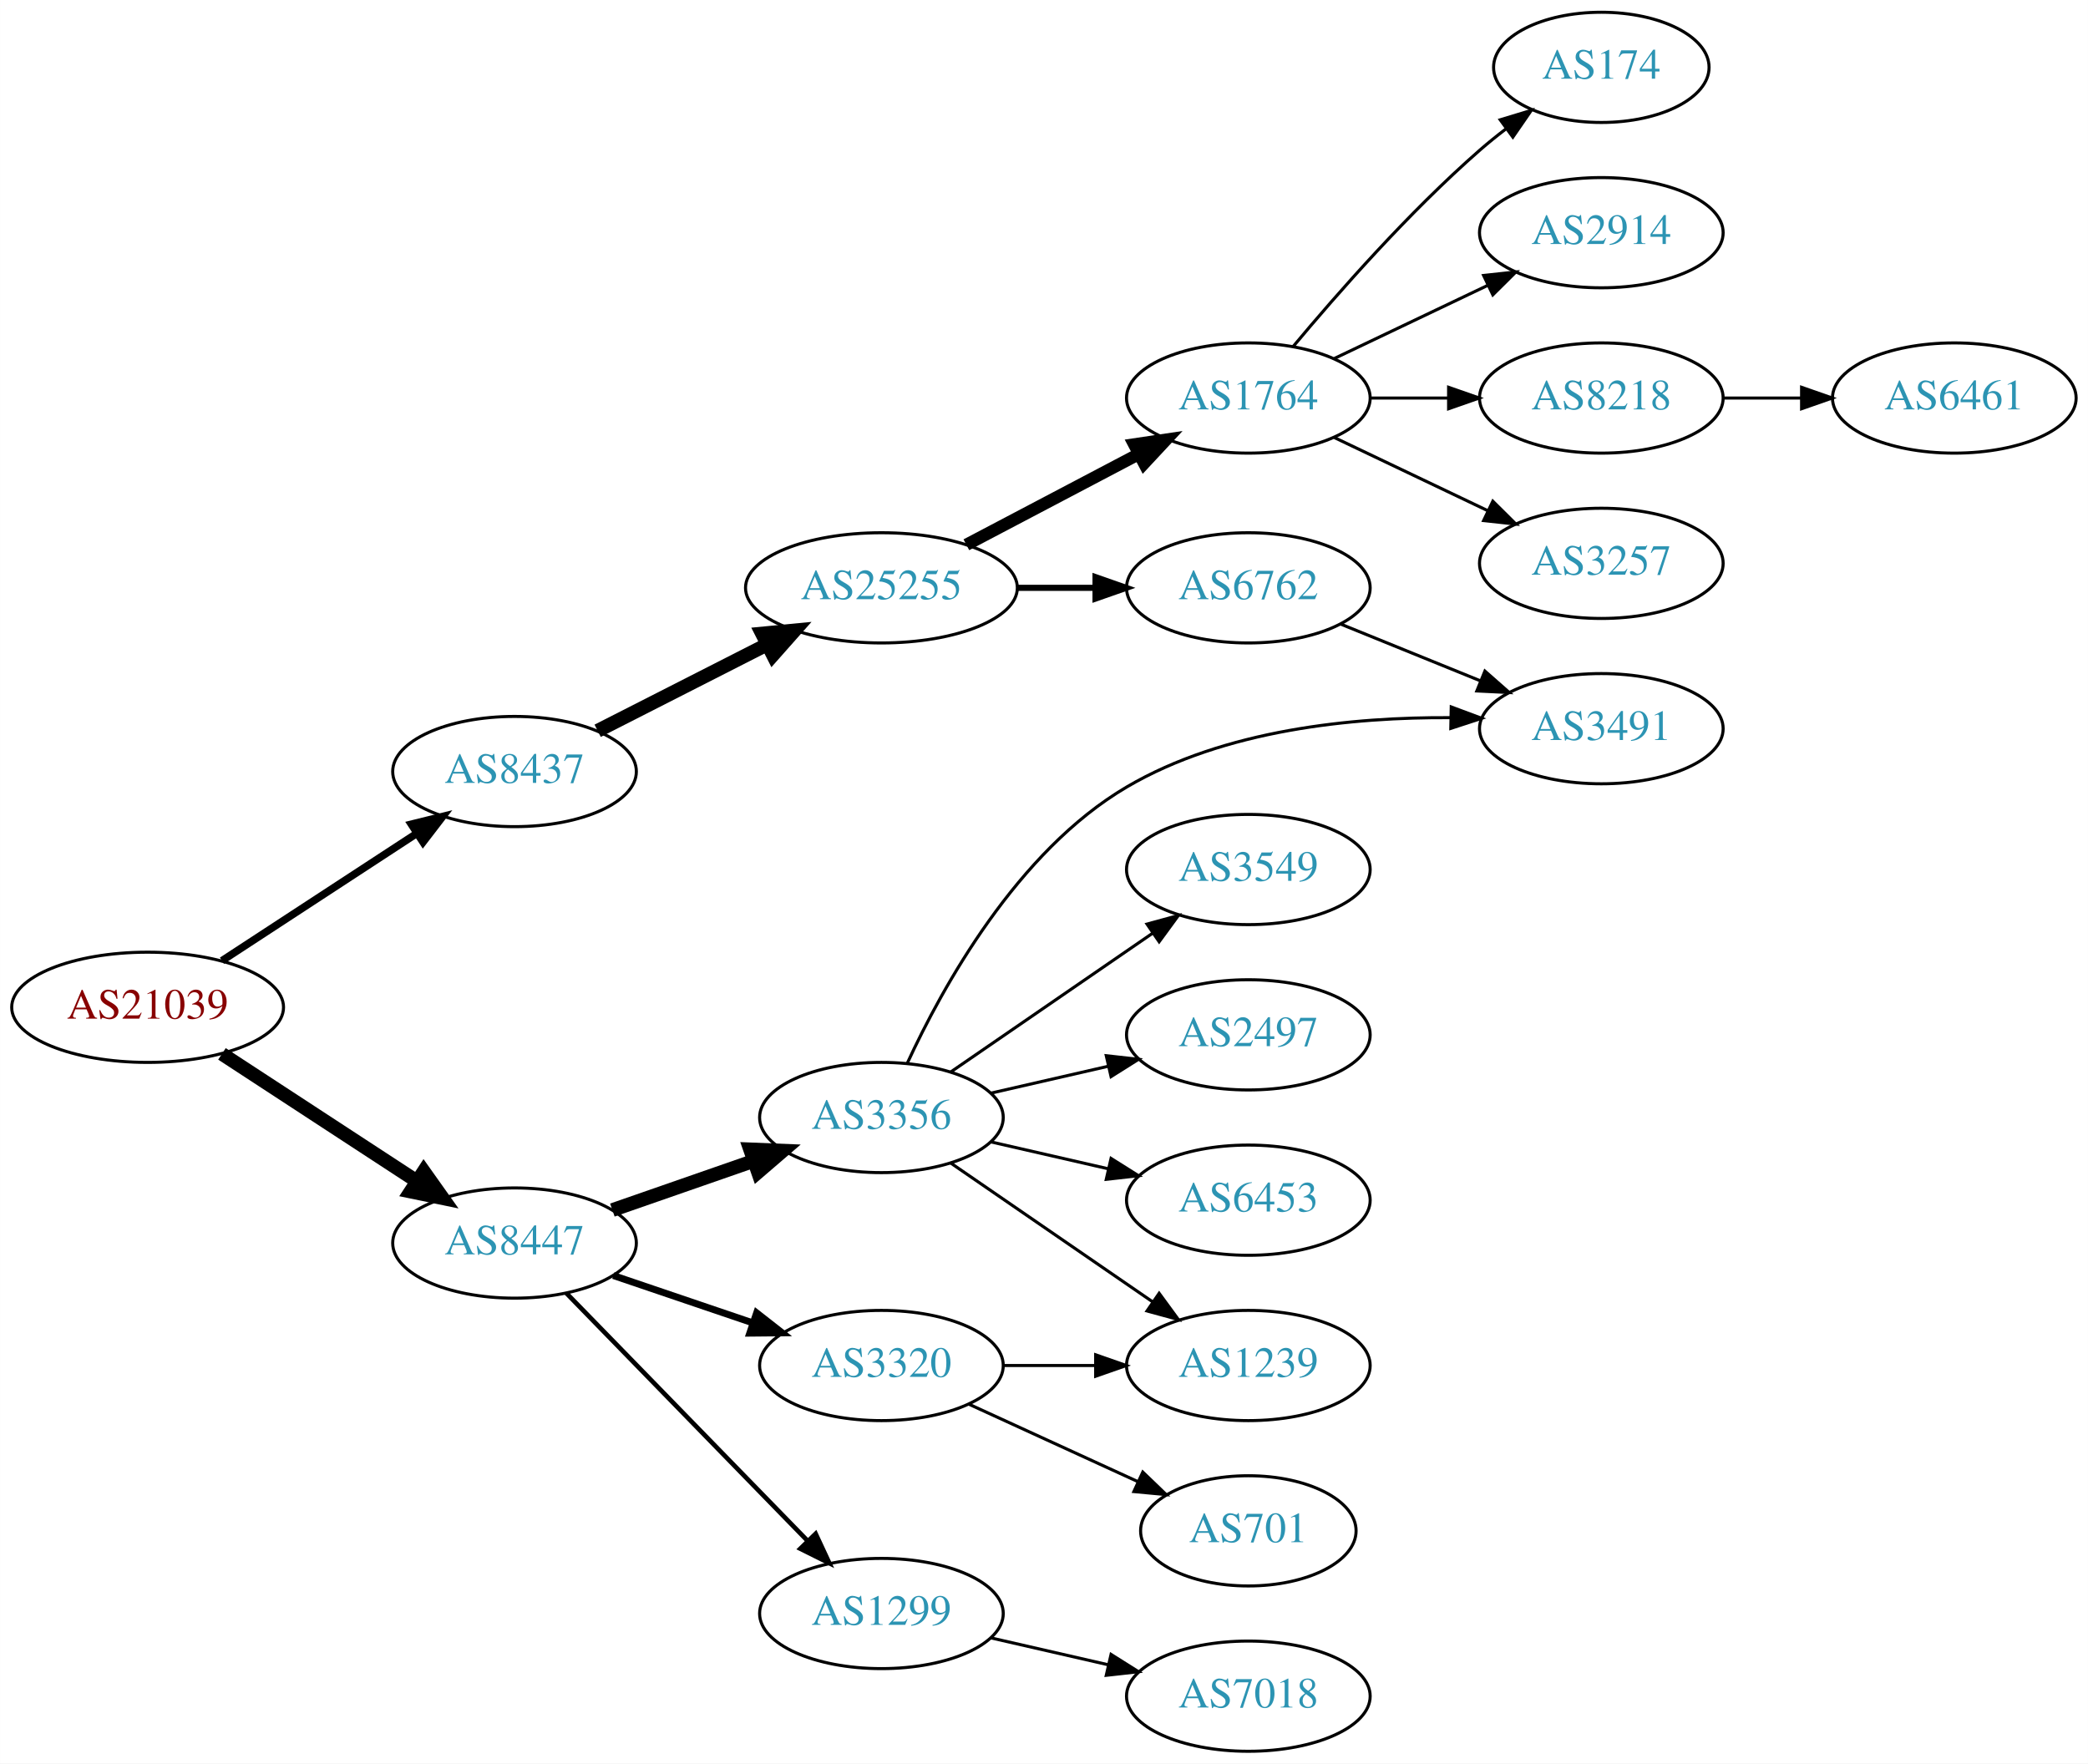
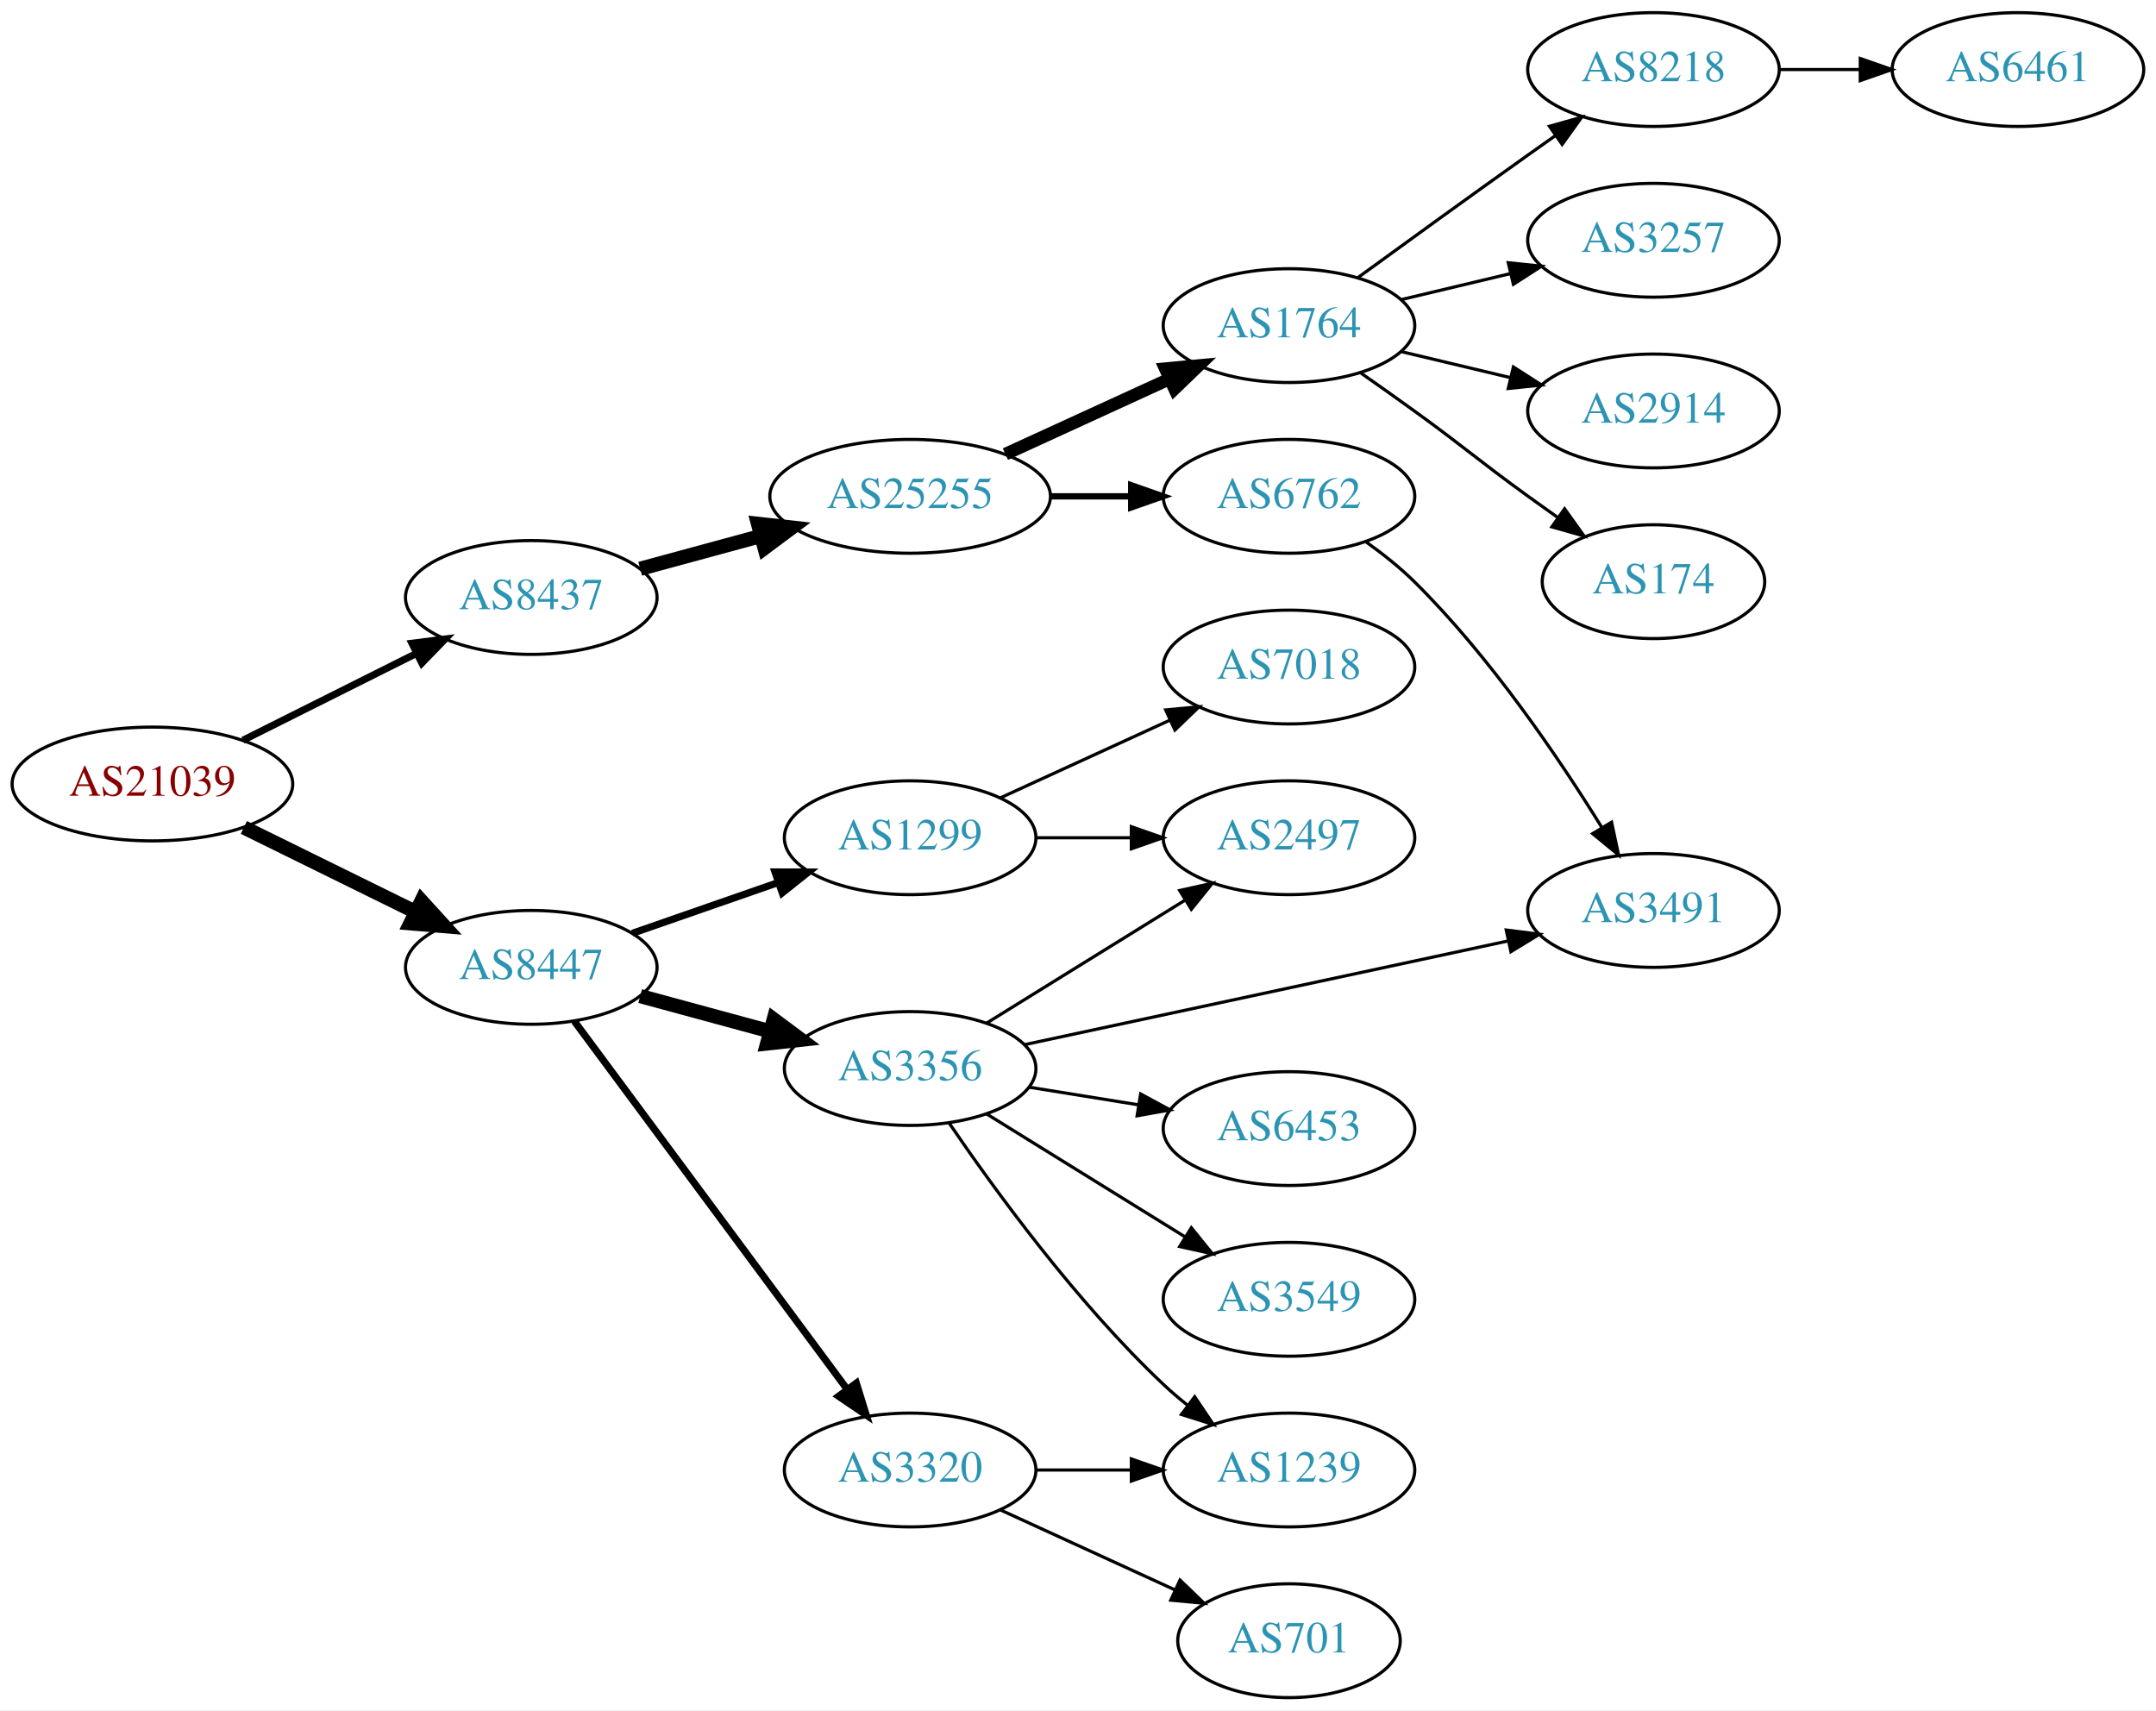
- <svg xmlns="http://www.w3.org/2000/svg" xmlns:xlink="http://www.w3.org/1999/xlink" width="682pt" height="576pt" viewBox="0.00 0.00 681.96 576.00">
-   <g id="graph0" class="graph" transform="scale(1 1) rotate(0) translate(4 572)">
-     <polygon fill="white" stroke="none" points="-4,4 -4,-572 677.956,-572 677.956,4 -4,4" />
+ <svg xmlns="http://www.w3.org/2000/svg" xmlns:xlink="http://www.w3.org/1999/xlink" width="682pt" height="541pt" viewBox="0.00 0.00 681.96 541.00">
+   <g id="graph0" class="graph" transform="scale(1 1) rotate(0) translate(4 537)">
+     <polygon fill="white" stroke="none" points="-4,4 -4,-537 677.956,-537 677.956,4 -4,4" />
    <g id="node1" class="node">
      <g id="a_node1">
        <a xlink:href="/asn/21039" xlink:title="AS21039 ~ Energie Steiermark Technik GmbH [AT]">
-           <ellipse fill="#ffffff" stroke="black" cx="44.196" cy="-243" rx="44.393" ry="18" />
-           <text text-anchor="middle" x="44.196" y="-239.3" font-family="Times,serif" font-size="14.00" fill="#880000">AS21039</text>
+           <ellipse fill="#ffffff" stroke="black" cx="44.196" cy="-289" rx="44.393" ry="18" />
+           <text text-anchor="middle" x="44.196" y="-285.3" font-family="Times,serif" font-size="14.00" fill="#880000">AS21039</text>
        </a>
      </g>
    </g>
    <g id="node2" class="node">
      <g id="a_node2">
        <a xlink:href="/asn/8437" xlink:title="AS8437 ~ Hutchison Drei Austria GmbH [AT]">
-           <ellipse fill="#ffffff" stroke="black" cx="164.039" cy="-320" rx="39.794" ry="18" />
-           <text text-anchor="middle" x="164.039" y="-316.3" font-family="Times,serif" font-size="14.00" fill="#2c94b3">AS8437</text>
+           <ellipse fill="#ffffff" stroke="black" cx="164.039" cy="-348" rx="39.794" ry="18" />
+           <text text-anchor="middle" x="164.039" y="-344.3" font-family="Times,serif" font-size="14.00" fill="#2c94b3">AS8437</text>
        </a>
      </g>
    </g>
    <g id="edge1" class="edge">
-       <path fill="none" stroke="black" stroke-width="2.455" d="M68.478,-258.213C86.708,-270.124 112.229,-286.8 132.163,-299.826" />
-       <polygon fill="black" stroke="black" stroke-width="2.455" points="130.319,-302.801 140.605,-305.341 134.148,-296.941 130.319,-302.801" />
+       <path fill="none" stroke="black" stroke-width="2.25" d="M72.825,-302.833C89.126,-310.994 109.929,-321.41 127.45,-330.182" />
+       <polygon fill="black" stroke="black" stroke-width="2.25" points="126.288,-333.514 136.796,-334.861 129.421,-327.255 126.288,-333.514" />
    </g>
    <g id="node3" class="node">
      <g id="a_node3">
        <a xlink:href="/asn/8447" xlink:title="AS8447 ~ A1 Telekom Austria AG [AT]">
-           <ellipse fill="#ffffff" stroke="black" cx="164.039" cy="-166" rx="39.794" ry="18" />
-           <text text-anchor="middle" x="164.039" y="-162.3" font-family="Times,serif" font-size="14.00" fill="#2c94b3">AS8447</text>
+           <ellipse fill="#ffffff" stroke="black" cx="164.039" cy="-231" rx="39.794" ry="18" />
+           <text text-anchor="middle" x="164.039" y="-227.3" font-family="Times,serif" font-size="14.00" fill="#2c94b3">AS8447</text>
        </a>
      </g>
    </g>
    <g id="edge2" class="edge">
-       <path fill="none" stroke="black" stroke-width="4.5" d="M68.478,-227.787C86.708,-215.876 112.229,-199.2 132.163,-186.174" />
-       <polygon fill="black" stroke="black" stroke-width="4.5" points="134.387,-189.425 140.605,-180.659 130.079,-182.832 134.387,-189.425" />
+       <path fill="none" stroke="black" stroke-width="4.5" d="M73.123,-275.255C89.318,-267.284 109.879,-257.164 127.251,-248.614" />
+       <polygon fill="black" stroke="black" stroke-width="4.5" points="129.293,-251.998 136.526,-244.049 125.815,-244.932 129.293,-251.998" />
    </g>
    <g id="node4" class="node">
      <g id="a_node4">
        <a xlink:href="/asn/25255" xlink:title="AS25255 ~ ==&gt; TELE2 AUSTRIA &lt;== [AT]">
          <ellipse fill="#ffffff" stroke="black" cx="283.881" cy="-380" rx="44.393" ry="18" />
          <text text-anchor="middle" x="283.881" y="-376.3" font-family="Times,serif" font-size="14.00" fill="#2c94b3">AS25255</text>
        </a>
      </g>
    </g>
    <g id="edge3" class="edge">
-       <path fill="none" stroke="black" stroke-width="4.5" d="M191.192,-333.316C207.475,-341.607 228.654,-352.39 246.554,-361.504" />
-       <polygon fill="black" stroke="black" stroke-width="4.5" points="244.875,-365.067 255.573,-366.096 248.448,-358.05 244.875,-365.067" />
+       <path fill="none" stroke="black" stroke-width="4.5" d="M198.492,-357.084C210.305,-360.292 223.808,-363.959 236.498,-367.405" />
+       <polygon fill="black" stroke="black" stroke-width="4.5" points="235.77,-371.287 246.452,-370.108 237.834,-363.687 235.77,-371.287" />
    </g>
    <g id="node13" class="node">
      <g id="a_node13">
-         <a xlink:href="/asn/3356" xlink:title="AS3356 ~ Level 3 Parent, LLC [US]">
-           <ellipse fill="#ffffff" stroke="black" cx="283.881" cy="-207" rx="39.794" ry="18" />
-           <text text-anchor="middle" x="283.881" y="-203.3" font-family="Times,serif" font-size="14.00" fill="#2c94b3">AS3356</text>
+         <a xlink:href="/asn/1299" xlink:title="AS1299 ~ Telia Carrier [EU]">
+           <ellipse fill="#ffffff" stroke="black" cx="283.881" cy="-272" rx="39.794" ry="18" />
+           <text text-anchor="middle" x="283.881" y="-268.3" font-family="Times,serif" font-size="14.00" fill="#2c94b3">AS1299</text>
        </a>
      </g>
    </g>
    <g id="edge12" class="edge">
-       <path fill="none" stroke="black" stroke-width="4.5" d="M196,-176.772C210.097,-181.677 226.973,-187.548 242.087,-192.807" />
-       <polygon fill="black" stroke="black" stroke-width="4.5" points="240.979,-196.59 251.717,-196.157 243.566,-189.152 240.979,-196.59" />
+       <path fill="none" stroke="black" stroke-width="2.25" d="M196,-241.772C210.097,-246.677 226.973,-252.548 242.087,-257.807" />
+       <polygon fill="black" stroke="black" stroke-width="2.25" points="241.122,-261.177 251.717,-261.157 243.423,-254.566 241.122,-261.177" />
    </g>
    <g id="node14" class="node">
      <g id="a_node14">
-         <a xlink:href="/asn/3320" xlink:title="AS3320 ~ DTAG [DE]">
-           <ellipse fill="#ffffff" stroke="black" cx="283.881" cy="-126" rx="39.794" ry="18" />
-           <text text-anchor="middle" x="283.881" y="-122.3" font-family="Times,serif" font-size="14.00" fill="#2c94b3">AS3320</text>
+         <a xlink:href="/asn/3356" xlink:title="AS3356 ~ Level 3 Parent, LLC [US]">
+           <ellipse fill="#ffffff" stroke="black" cx="283.881" cy="-199" rx="39.794" ry="18" />
+           <text text-anchor="middle" x="283.881" y="-195.3" font-family="Times,serif" font-size="14.00" fill="#2c94b3">AS3356</text>
        </a>
      </g>
    </g>
    <g id="edge13" class="edge">
-       <path fill="none" stroke="black" stroke-width="2.25" d="M196.309,-155.386C210.292,-150.639 226.963,-144.981 241.925,-139.902" />
-       <polygon fill="black" stroke="black" stroke-width="2.25" points="243.12,-143.192 251.465,-136.664 240.87,-136.564 243.12,-143.192" />
+       <path fill="none" stroke="black" stroke-width="4.5" d="M198.492,-221.916C211.181,-218.47 225.82,-214.495 239.307,-210.833" />
+       <polygon fill="black" stroke="black" stroke-width="4.5" points="240.725,-214.528 249.344,-208.107 238.661,-206.928 240.725,-214.528" />
    </g>
    <g id="node15" class="node">
      <g id="a_node15">
-         <a xlink:href="/asn/1299" xlink:title="AS1299 ~ Telia Carrier [EU]">
-           <ellipse fill="#ffffff" stroke="black" cx="283.881" cy="-45" rx="39.794" ry="18" />
-           <text text-anchor="middle" x="283.881" y="-41.3" font-family="Times,serif" font-size="14.00" fill="#2c94b3">AS1299</text>
+         <a xlink:href="/asn/3320" xlink:title="AS3320 ~ DTAG [DE]">
+           <ellipse fill="#ffffff" stroke="black" cx="283.881" cy="-72" rx="39.794" ry="18" />
+           <text text-anchor="middle" x="283.881" y="-68.3" font-family="Times,serif" font-size="14.00" fill="#2c94b3">AS3320</text>
        </a>
      </g>
    </g>
    <g id="edge14" class="edge">
-       <path fill="none" stroke="black" stroke-width="1.5" d="M180.931,-149.681C201.226,-128.843 236.496,-92.628 259.765,-68.736" />
-       <polygon fill="black" stroke="black" stroke-width="1.5" points="262.394,-71.052 266.864,-61.447 257.379,-66.168 262.394,-71.052" />
+       <path fill="none" stroke="black" stroke-width="2.25" d="M177.65,-213.984C198.362,-186.039 239.697,-130.266 263.941,-97.556" />
+       <polygon fill="black" stroke="black" stroke-width="2.25" points="266.861,-99.493 270.003,-89.376 261.237,-95.325 266.861,-99.493" />
    </g>
    <g id="node5" class="node">
      <g id="a_node5">
        <a xlink:href="/asn/1764" xlink:title="AS1764 ~ NEXTLAYER-AS [AT]">
-           <ellipse fill="#ffffff" stroke="black" cx="403.724" cy="-442" rx="39.794" ry="18" />
-           <text text-anchor="middle" x="403.724" y="-438.3" font-family="Times,serif" font-size="14.00" fill="#2c94b3">AS1764</text>
+           <ellipse fill="#ffffff" stroke="black" cx="403.724" cy="-434" rx="39.794" ry="18" />
+           <text text-anchor="middle" x="403.724" y="-430.3" font-family="Times,serif" font-size="14.00" fill="#2c94b3">AS1764</text>
        </a>
      </g>
    </g>
    <g id="edge4" class="edge">
-       <path fill="none" stroke="black" stroke-width="4" d="M311.622,-394.069C328.276,-402.831 349.878,-414.197 367.867,-423.661" />
-       <polygon fill="black" stroke="black" stroke-width="4" points="366.42,-426.854 376.899,-428.413 369.679,-420.659 366.42,-426.854" />
+       <path fill="none" stroke="black" stroke-width="4" d="M314.011,-393.348C329.622,-400.502 349.02,-409.391 365.692,-417.03" />
+       <polygon fill="black" stroke="black" stroke-width="4" points="364.595,-420.378 375.144,-421.362 367.511,-414.014 364.595,-420.378" />
    </g>
    <g id="node6" class="node">
      <g id="a_node6">
        <a xlink:href="/asn/6762" xlink:title="AS6762 ~ TELECOM ITALIA SPARKLE S.p.A. [IT]">
          <ellipse fill="#ffffff" stroke="black" cx="403.724" cy="-380" rx="39.794" ry="18" />
          <text text-anchor="middle" x="403.724" y="-376.3" font-family="Times,serif" font-size="14.00" fill="#2c94b3">AS6762</text>
        </a>
      </g>
    </g>
    <g id="edge5" class="edge">
      <path fill="none" stroke="black" stroke-width="2" d="M328.092,-380C336.405,-380 345.168,-380 353.65,-380" />
      <polygon fill="black" stroke="black" stroke-width="2" points="353.809,-383.5 363.809,-380 353.809,-376.5 353.809,-383.5" />
    </g>
    <g id="node7" class="node">
      <g id="a_node7">
-         <a xlink:href="/asn/174" xlink:title="AS174 ~ Cogent Communications [US]">
-           <ellipse fill="#ffffff" stroke="black" cx="519.017" cy="-550" rx="35.194" ry="18" />
-           <text text-anchor="middle" x="519.017" y="-546.3" font-family="Times,serif" font-size="14.00" fill="#2c94b3">AS174</text>
+         <a xlink:href="/asn/8218" xlink:title="AS8218 ~ legacy Neotelecoms [FR]">
+           <ellipse fill="#ffffff" stroke="black" cx="519.017" cy="-515" rx="39.794" ry="18" />
+           <text text-anchor="middle" x="519.017" y="-511.3" font-family="Times,serif" font-size="14.00" fill="#2c94b3">AS8218</text>
        </a>
      </g>
    </g>
    <g id="edge6" class="edge">
-       <path fill="none" stroke="black" d="M418.354,-458.817C432.636,-475.929 456.183,-502.745 479.37,-523 482.04,-525.332 484.913,-527.648 487.843,-529.886" />
-       <polygon fill="black" stroke="black" points="485.994,-532.87 496.134,-535.939 490.121,-527.216 485.994,-532.87" />
+       <path fill="none" stroke="black" d="M425.572,-449.222C440.506,-460.091 461.12,-475.025 479.37,-488 482.191,-490.005 485.134,-492.085 488.082,-494.159" />
+       <polygon fill="black" stroke="black" points="486.109,-497.05 496.306,-499.926 490.128,-491.319 486.109,-497.05" />
    </g>
    <g id="node8" class="node">
      <g id="a_node8">
-         <a xlink:href="/asn/2914" xlink:title="AS2914 ~ NTT America, Inc. [US]">
-           <ellipse fill="#ffffff" stroke="black" cx="519.017" cy="-496" rx="39.794" ry="18" />
-           <text text-anchor="middle" x="519.017" y="-492.3" font-family="Times,serif" font-size="14.00" fill="#2c94b3">AS2914</text>
+         <a xlink:href="/asn/3257" xlink:title="AS3257 ~ GTT [DE]">
+           <ellipse fill="#ffffff" stroke="black" cx="519.017" cy="-461" rx="39.794" ry="18" />
+           <text text-anchor="middle" x="519.017" y="-457.3" font-family="Times,serif" font-size="14.00" fill="#2c94b3">AS3257</text>
        </a>
      </g>
    </g>
    <g id="edge7" class="edge">
-       <path fill="none" stroke="black" d="M431.86,-454.934C446.854,-462.081 465.675,-471.052 481.898,-478.785" />
-       <polygon fill="black" stroke="black" points="480.569,-482.028 491.102,-483.171 483.581,-475.709 480.569,-482.028" />
+       <path fill="none" stroke="black" d="M439.331,-442.248C450.202,-444.838 462.357,-447.735 473.799,-450.462" />
+       <polygon fill="black" stroke="black" points="473.082,-453.889 483.621,-452.803 474.705,-447.08 473.082,-453.889" />
    </g>
    <g id="node9" class="node">
      <g id="a_node9">
-         <a xlink:href="/asn/8218" xlink:title="AS8218 ~ legacy Neotelecoms [FR]">
-           <ellipse fill="#ffffff" stroke="black" cx="519.017" cy="-442" rx="39.794" ry="18" />
-           <text text-anchor="middle" x="519.017" y="-438.3" font-family="Times,serif" font-size="14.00" fill="#2c94b3">AS8218</text>
+         <a xlink:href="/asn/2914" xlink:title="AS2914 ~ NTT America, Inc. [US]">
+           <ellipse fill="#ffffff" stroke="black" cx="519.017" cy="-407" rx="39.794" ry="18" />
+           <text text-anchor="middle" x="519.017" y="-403.3" font-family="Times,serif" font-size="14.00" fill="#2c94b3">AS2914</text>
        </a>
      </g>
    </g>
    <g id="edge8" class="edge">
-       <path fill="none" stroke="black" d="M443.396,-442C451.599,-442 460.363,-442 468.895,-442" />
-       <polygon fill="black" stroke="black" points="469.134,-445.5 479.134,-442 469.134,-438.5 469.134,-445.5" />
+       <path fill="none" stroke="black" d="M439.331,-425.752C450.202,-423.162 462.357,-420.265 473.799,-417.538" />
+       <polygon fill="black" stroke="black" points="474.705,-420.92 483.621,-415.197 473.082,-414.111 474.705,-420.92" />
    </g>
    <g id="node10" class="node">
      <g id="a_node10">
-         <a xlink:href="/asn/3257" xlink:title="AS3257 ~ GTT [DE]">
-           <ellipse fill="#ffffff" stroke="black" cx="519.017" cy="-388" rx="39.794" ry="18" />
-           <text text-anchor="middle" x="519.017" y="-384.3" font-family="Times,serif" font-size="14.00" fill="#2c94b3">AS3257</text>
+         <a xlink:href="/asn/174" xlink:title="AS174 ~ Cogent Communications [US]">
+           <ellipse fill="#ffffff" stroke="black" cx="519.017" cy="-353" rx="35.194" ry="18" />
+           <text text-anchor="middle" x="519.017" y="-349.3" font-family="Times,serif" font-size="14.00" fill="#2c94b3">AS174</text>
        </a>
      </g>
    </g>
    <g id="edge9" class="edge">
-       <path fill="none" stroke="black" d="M431.86,-429.066C446.854,-421.919 465.675,-412.948 481.898,-405.215" />
-       <polygon fill="black" stroke="black" points="483.581,-408.291 491.102,-400.829 480.569,-401.972 483.581,-408.291" />
+       <path fill="none" stroke="black" d="M426.481,-418.991C432.015,-415.121 437.934,-410.936 443.37,-407 459.57,-395.271 463.17,-391.729 479.37,-380 482.399,-377.807 485.578,-375.537 488.756,-373.287" />
+       <polygon fill="black" stroke="black" points="490.899,-376.059 497.067,-367.445 486.873,-370.333 490.899,-376.059" />
    </g>
    <g id="node12" class="node">
      <g id="a_node12">
        <a xlink:href="/asn/3491" xlink:title="AS3491 ~ PCCW Global, Inc. [US]">
-           <ellipse fill="#ffffff" stroke="black" cx="519.017" cy="-334" rx="39.794" ry="18" />
-           <text text-anchor="middle" x="519.017" y="-330.3" font-family="Times,serif" font-size="14.00" fill="#2c94b3">AS3491</text>
+           <ellipse fill="#ffffff" stroke="black" cx="519.017" cy="-249" rx="39.794" ry="18" />
+           <text text-anchor="middle" x="519.017" y="-245.3" font-family="Times,serif" font-size="14.00" fill="#2c94b3">AS3491</text>
        </a>
      </g>
    </g>
    <g id="edge11" class="edge">
-       <path fill="none" stroke="black" d="M433.9,-368.154C447.775,-362.52 464.552,-355.708 479.461,-349.654" />
-       <polygon fill="black" stroke="black" points="480.991,-352.811 488.94,-345.806 478.358,-346.325 480.991,-352.811" />
+       <path fill="none" stroke="black" d="M428.204,-365.498C433.465,-361.744 438.827,-357.485 443.37,-353 467.278,-329.394 488.98,-297.402 502.744,-275.159" />
+       <polygon fill="black" stroke="black" points="505.763,-276.932 507.966,-266.569 499.781,-273.296 505.763,-276.932" />
    </g>
    <g id="node11" class="node">
      <g id="a_node11">
        <a xlink:href="/asn/6461" xlink:title="AS6461 ~ Zayo Bandwidth [US]">
-           <ellipse fill="#ffffff" stroke="black" cx="634.31" cy="-442" rx="39.794" ry="18" />
-           <text text-anchor="middle" x="634.31" y="-438.3" font-family="Times,serif" font-size="14.00" fill="#2c94b3">AS6461</text>
+           <ellipse fill="#ffffff" stroke="black" cx="634.31" cy="-515" rx="39.794" ry="18" />
+           <text text-anchor="middle" x="634.31" y="-511.3" font-family="Times,serif" font-size="14.00" fill="#2c94b3">AS6461</text>
        </a>
      </g>
    </g>
    <g id="edge10" class="edge">
-       <path fill="none" stroke="black" d="M558.689,-442C566.892,-442 575.656,-442 584.188,-442" />
-       <polygon fill="black" stroke="black" points="584.427,-445.5 594.427,-442 584.427,-438.5 584.427,-445.5" />
-     </g>
-     <g id="edge17" class="edge">
-       <path fill="none" stroke="black" d="M292.322,-224.72C303.762,-249.532 328.177,-293.944 364.077,-315 395.936,-333.685 437.845,-337.803 469.89,-337.598" />
-       <polygon fill="black" stroke="black" points="469.996,-341.097 479.922,-337.393 469.852,-334.098 469.996,-341.097" />
+       <path fill="none" stroke="black" d="M558.689,-515C566.892,-515 575.656,-515 584.188,-515" />
+       <polygon fill="black" stroke="black" points="584.427,-518.5 594.427,-515 584.427,-511.5 584.427,-518.5" />
    </g>
    <g id="node16" class="node">
      <g id="a_node16">
-         <a xlink:href="/asn/3549" xlink:title="AS3549 ~ Level 3 Parent, LLC [US]">
-           <ellipse fill="#ffffff" stroke="black" cx="403.724" cy="-288" rx="39.794" ry="18" />
-           <text text-anchor="middle" x="403.724" y="-284.3" font-family="Times,serif" font-size="14.00" fill="#2c94b3">AS3549</text>
+         <a xlink:href="/asn/2497" xlink:title="AS2497 ~ Internet Initiative Japan Inc. [JP]">
+           <ellipse fill="#ffffff" stroke="black" cx="403.724" cy="-272" rx="39.794" ry="18" />
+           <text text-anchor="middle" x="403.724" y="-268.3" font-family="Times,serif" font-size="14.00" fill="#2c94b3">AS2497</text>
        </a>
      </g>
    </g>
    <g id="edge15" class="edge">
-       <path fill="none" stroke="black" d="M306.495,-221.857C324.984,-234.565 351.798,-252.995 372.427,-267.175" />
-       <polygon fill="black" stroke="black" points="370.624,-270.183 380.848,-272.963 374.589,-264.414 370.624,-270.183" />
+       <path fill="none" stroke="black" d="M323.794,-272C333.347,-272 343.697,-272 353.659,-272" />
+       <polygon fill="black" stroke="black" points="353.852,-275.5 363.852,-272 353.852,-268.5 353.852,-275.5" />
    </g>
    <g id="node17" class="node">
      <g id="a_node17">
-         <a xlink:href="/asn/2497" xlink:title="AS2497 ~ Internet Initiative Japan Inc. [JP]">
-           <ellipse fill="#ffffff" stroke="black" cx="403.724" cy="-234" rx="39.794" ry="18" />
-           <text text-anchor="middle" x="403.724" y="-230.3" font-family="Times,serif" font-size="14.00" fill="#2c94b3">AS2497</text>
+         <a xlink:href="/asn/7018" xlink:title="AS7018 ~ AT&amp;T Services, Inc. [US]">
+           <ellipse fill="#ffffff" stroke="black" cx="403.724" cy="-326" rx="39.794" ry="18" />
+           <text text-anchor="middle" x="403.724" y="-322.3" font-family="Times,serif" font-size="14.00" fill="#2c94b3">AS7018</text>
        </a>
      </g>
    </g>
    <g id="edge16" class="edge">
-       <path fill="none" stroke="black" d="M319.6,-214.955C331.6,-217.704 345.221,-220.825 357.914,-223.733" />
-       <polygon fill="black" stroke="black" points="357.316,-227.187 367.845,-226.009 358.88,-220.364 357.316,-227.187" />
+       <path fill="none" stroke="black" d="M312.51,-284.661C328.467,-291.973 348.738,-301.261 366.02,-309.181" />
+       <polygon fill="black" stroke="black" points="364.719,-312.435 375.268,-313.419 367.635,-306.071 364.719,-312.435" />
+     </g>
+     <g id="edge19" class="edge">
+       <path fill="none" stroke="black" d="M320.036,-206.54C360.868,-215.297 428.32,-229.763 472.963,-239.338" />
+       <polygon fill="black" stroke="black" points="472.446,-242.806 482.957,-241.481 473.914,-235.962 472.446,-242.806" />
+     </g>
+     <g id="edge22" class="edge">
+       <path fill="none" stroke="black" d="M308.163,-213.422C326.079,-224.521 351.036,-239.981 370.812,-252.232" />
+       <polygon fill="black" stroke="black" points="369.146,-255.317 379.49,-257.608 372.832,-249.366 369.146,-255.317" />
    </g>
    <g id="node18" class="node">
      <g id="a_node18">
+         <a xlink:href="/asn/1239" xlink:title="AS1239 ~ Sprint [US]">
+           <ellipse fill="#ffffff" stroke="black" cx="403.724" cy="-72" rx="39.794" ry="18" />
+           <text text-anchor="middle" x="403.724" y="-68.3" font-family="Times,serif" font-size="14.00" fill="#2c94b3">AS1239</text>
+         </a>
+       </g>
+     </g>
+     <g id="edge23" class="edge">
+       <path fill="none" stroke="black" d="M296.158,-181.834C310.434,-160.859 336.508,-124.963 364.077,-99 366.461,-96.755 369.043,-94.553 371.703,-92.435" />
+       <polygon fill="black" stroke="black" points="373.893,-95.168 379.8,-86.373 369.697,-89.564 373.893,-95.168" />
+     </g>
+     <g id="node20" class="node">
+       <g id="a_node20">
        <a xlink:href="/asn/6453" xlink:title="AS6453 ~ TATA COMMUNICATIONS (AMERICA) INC [US]">
          <ellipse fill="#ffffff" stroke="black" cx="403.724" cy="-180" rx="39.794" ry="18" />
          <text text-anchor="middle" x="403.724" y="-176.3" font-family="Times,serif" font-size="14.00" fill="#2c94b3">AS6453</text>
        </a>
      </g>
    </g>
-     <g id="edge18" class="edge">
-       <path fill="none" stroke="black" d="M319.6,-199.045C331.6,-196.296 345.221,-193.175 357.914,-190.267" />
-       <polygon fill="black" stroke="black" points="358.88,-193.636 367.845,-187.991 357.316,-186.813 358.88,-193.636" />
+     <g id="edge20" class="edge">
+       <path fill="none" stroke="black" d="M321.521,-193.092C332.495,-191.323 344.678,-189.359 356.199,-187.501" />
+       <polygon fill="black" stroke="black" points="356.791,-190.951 366.106,-185.904 355.677,-184.04 356.791,-190.951" />
+     </g>
+     <g id="node21" class="node">
+       <g id="a_node21">
+         <a xlink:href="/asn/3549" xlink:title="AS3549 ~ Level 3 Parent, LLC [US]">
+           <ellipse fill="#ffffff" stroke="black" cx="403.724" cy="-126" rx="39.794" ry="18" />
+           <text text-anchor="middle" x="403.724" y="-122.3" font-family="Times,serif" font-size="14.00" fill="#2c94b3">AS3549</text>
+         </a>
+       </g>
+     </g>
+     <g id="edge21" class="edge">
+       <path fill="none" stroke="black" d="M308.163,-184.578C326.079,-173.479 351.036,-158.019 370.812,-145.768" />
+       <polygon fill="black" stroke="black" points="372.832,-148.634 379.49,-140.392 369.146,-142.683 372.832,-148.634" />
+     </g>
+     <g id="edge17" class="edge">
+       <path fill="none" stroke="black" d="M323.794,-72C333.347,-72 343.697,-72 353.659,-72" />
+       <polygon fill="black" stroke="black" points="353.852,-75.5 363.852,-72 353.852,-68.5 353.852,-75.5" />
    </g>
    <g id="node19" class="node">
      <g id="a_node19">
-         <a xlink:href="/asn/1239" xlink:title="AS1239 ~ Sprint [US]">
-           <ellipse fill="#ffffff" stroke="black" cx="403.724" cy="-126" rx="39.794" ry="18" />
-           <text text-anchor="middle" x="403.724" y="-122.3" font-family="Times,serif" font-size="14.00" fill="#2c94b3">AS1239</text>
-         </a>
-       </g>
-     </g>
-     <g id="edge19" class="edge">
-       <path fill="none" stroke="black" d="M306.495,-192.143C324.984,-179.435 351.798,-161.005 372.427,-146.825" />
-       <polygon fill="black" stroke="black" points="374.589,-149.586 380.848,-141.037 370.624,-143.817 374.589,-149.586" />
-     </g>
-     <g id="edge22" class="edge">
-       <path fill="none" stroke="black" d="M323.794,-126C333.347,-126 343.697,-126 353.659,-126" />
-       <polygon fill="black" stroke="black" points="353.852,-129.5 363.852,-126 353.852,-122.5 353.852,-129.5" />
-     </g>
-     <g id="node21" class="node">
-       <g id="a_node21">
        <a xlink:href="/asn/701" xlink:title="AS701 ~ UUNET [US]">
-           <ellipse fill="#ffffff" stroke="black" cx="403.724" cy="-72" rx="35.194" ry="18" />
-           <text text-anchor="middle" x="403.724" y="-68.3" font-family="Times,serif" font-size="14.00" fill="#2c94b3">AS701</text>
-         </a>
-       </g>
-     </g>
-     <g id="edge21" class="edge">
-       <path fill="none" stroke="black" d="M312.51,-113.339C328.926,-105.817 349.908,-96.202 367.505,-88.139" />
-       <polygon fill="black" stroke="black" points="369.249,-91.189 376.882,-83.842 366.333,-84.826 369.249,-91.189" />
-     </g>
-     <g id="node20" class="node">
-       <g id="a_node20">
-         <a xlink:href="/asn/7018" xlink:title="AS7018 ~ AT&amp;T Services, Inc. [US]">
-           <ellipse fill="#ffffff" stroke="black" cx="403.724" cy="-18" rx="39.794" ry="18" />
-           <text text-anchor="middle" x="403.724" y="-14.3" font-family="Times,serif" font-size="14.00" fill="#2c94b3">AS7018</text>
-         </a>
-       </g>
-     </g>
-     <g id="edge20" class="edge">
-       <path fill="none" stroke="black" d="M319.6,-37.045C331.6,-34.296 345.221,-31.175 357.914,-28.267" />
-       <polygon fill="black" stroke="black" points="358.88,-31.636 367.845,-25.991 357.316,-24.813 358.88,-31.636" />
+           <ellipse fill="#ffffff" stroke="black" cx="403.724" cy="-18" rx="35.194" ry="18" />
+           <text text-anchor="middle" x="403.724" y="-14.3" font-family="Times,serif" font-size="14.00" fill="#2c94b3">AS701</text>
+         </a>
+       </g>
+     </g>
+     <g id="edge18" class="edge">
+       <path fill="none" stroke="black" d="M312.51,-59.339C328.926,-51.817 349.908,-42.202 367.505,-34.139" />
+       <polygon fill="black" stroke="black" points="369.249,-37.189 376.882,-29.842 366.333,-30.826 369.249,-37.189" />
    </g>
  </g>
</svg>
